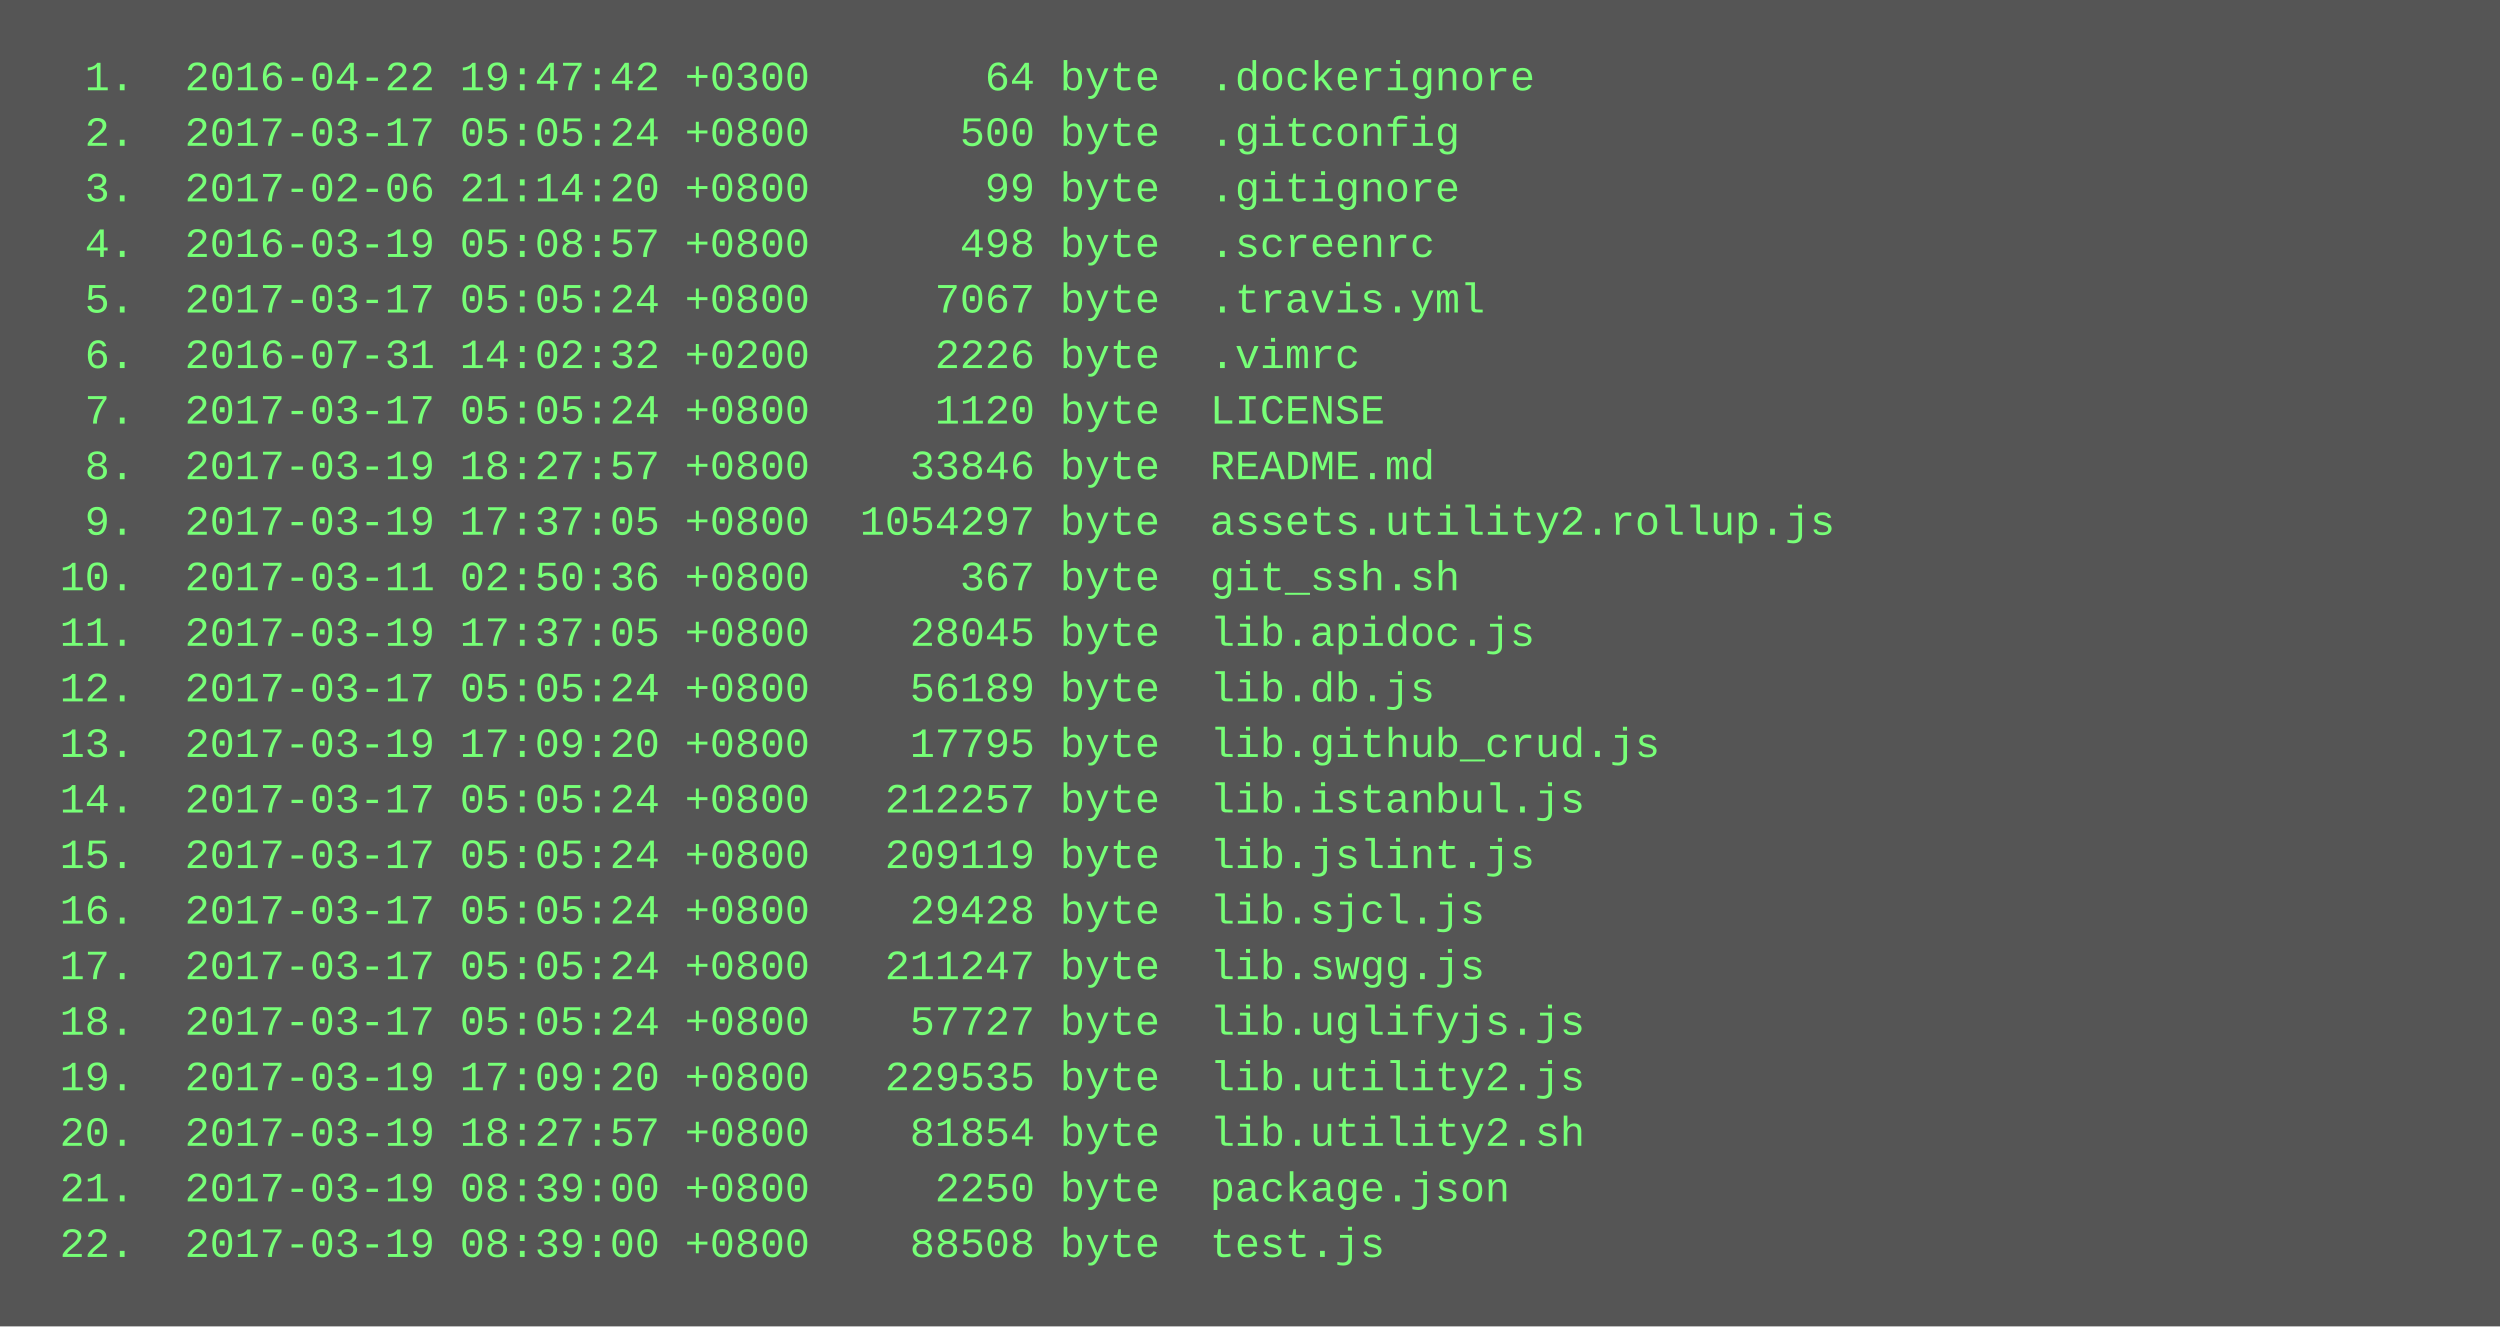
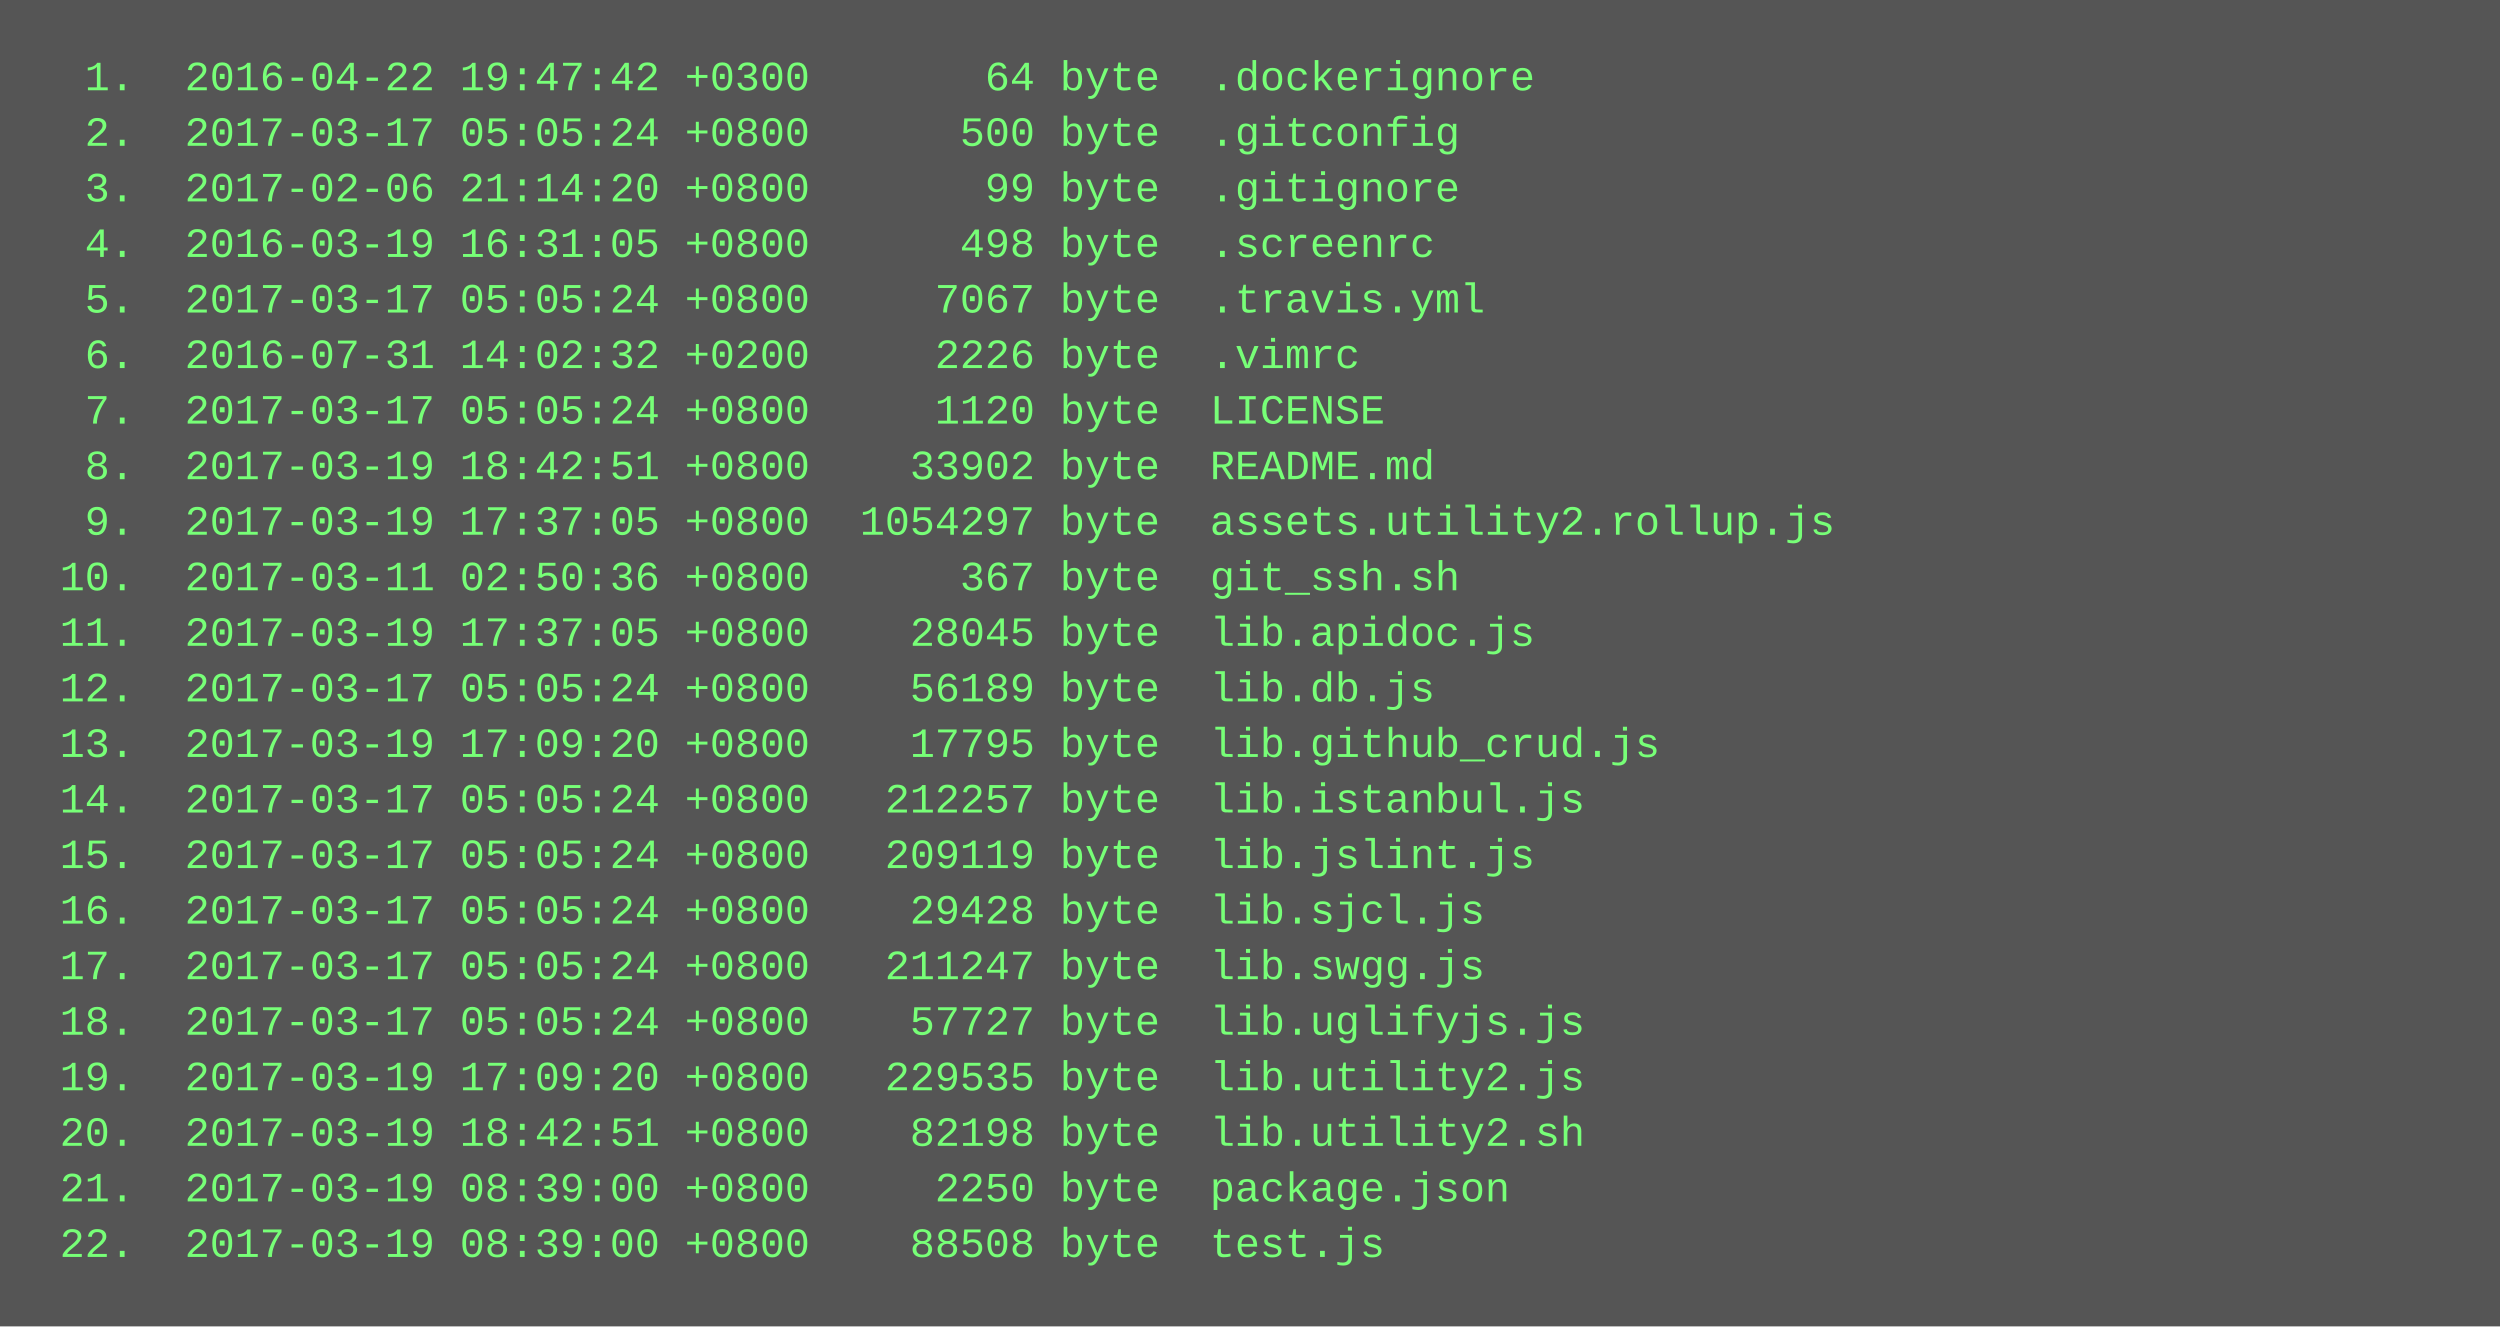
<svg xmlns="http://www.w3.org/2000/svg" height="382" width="720">
  <rect height="382" fill="#555" width="720" />
  <text fill="#7f7" font-family="Courier New" font-size="12" xml:space="preserve">
    <tspan x="10" y="26">  1.  2016-04-22 19:47:42 +0300       64 byte  .dockerignore</tspan>
    <tspan x="10" y="42">  2.  2017-03-17 05:05:24 +0800      500 byte  .gitconfig</tspan>
    <tspan x="10" y="58">  3.  2017-02-06 21:14:20 +0800       99 byte  .gitignore</tspan>
-     <tspan x="10" y="74">  4.  2016-03-19 05:08:57 +0800      498 byte  .screenrc</tspan>
+     <tspan x="10" y="74">  4.  2016-03-19 16:31:05 +0800      498 byte  .screenrc</tspan>
    <tspan x="10" y="90">  5.  2017-03-17 05:05:24 +0800     7067 byte  .travis.yml</tspan>
    <tspan x="10" y="106">  6.  2016-07-31 14:02:32 +0200     2226 byte  .vimrc</tspan>
    <tspan x="10" y="122">  7.  2017-03-17 05:05:24 +0800     1120 byte  LICENSE</tspan>
-     <tspan x="10" y="138">  8.  2017-03-19 18:27:57 +0800    33846 byte  README.md</tspan>
+     <tspan x="10" y="138">  8.  2017-03-19 18:42:51 +0800    33902 byte  README.md</tspan>
    <tspan x="10" y="154">  9.  2017-03-19 17:37:05 +0800  1054297 byte  assets.utility2.rollup.js</tspan>
    <tspan x="10" y="170"> 10.  2017-03-11 02:50:36 +0800      367 byte  git_ssh.sh</tspan>
    <tspan x="10" y="186"> 11.  2017-03-19 17:37:05 +0800    28045 byte  lib.apidoc.js</tspan>
    <tspan x="10" y="202"> 12.  2017-03-17 05:05:24 +0800    56189 byte  lib.db.js</tspan>
    <tspan x="10" y="218"> 13.  2017-03-19 17:09:20 +0800    17795 byte  lib.github_crud.js</tspan>
    <tspan x="10" y="234"> 14.  2017-03-17 05:05:24 +0800   212257 byte  lib.istanbul.js</tspan>
    <tspan x="10" y="250"> 15.  2017-03-17 05:05:24 +0800   209119 byte  lib.jslint.js</tspan>
    <tspan x="10" y="266"> 16.  2017-03-17 05:05:24 +0800    29428 byte  lib.sjcl.js</tspan>
    <tspan x="10" y="282"> 17.  2017-03-17 05:05:24 +0800   211247 byte  lib.swgg.js</tspan>
    <tspan x="10" y="298"> 18.  2017-03-17 05:05:24 +0800    57727 byte  lib.uglifyjs.js</tspan>
    <tspan x="10" y="314"> 19.  2017-03-19 17:09:20 +0800   229535 byte  lib.utility2.js</tspan>
-     <tspan x="10" y="330"> 20.  2017-03-19 18:27:57 +0800    81854 byte  lib.utility2.sh</tspan>
+     <tspan x="10" y="330"> 20.  2017-03-19 18:42:51 +0800    82198 byte  lib.utility2.sh</tspan>
    <tspan x="10" y="346"> 21.  2017-03-19 08:39:00 +0800     2250 byte  package.json</tspan>
    <tspan x="10" y="362"> 22.  2017-03-19 08:39:00 +0800    88508 byte  test.js</tspan>
  </text>
</svg>
